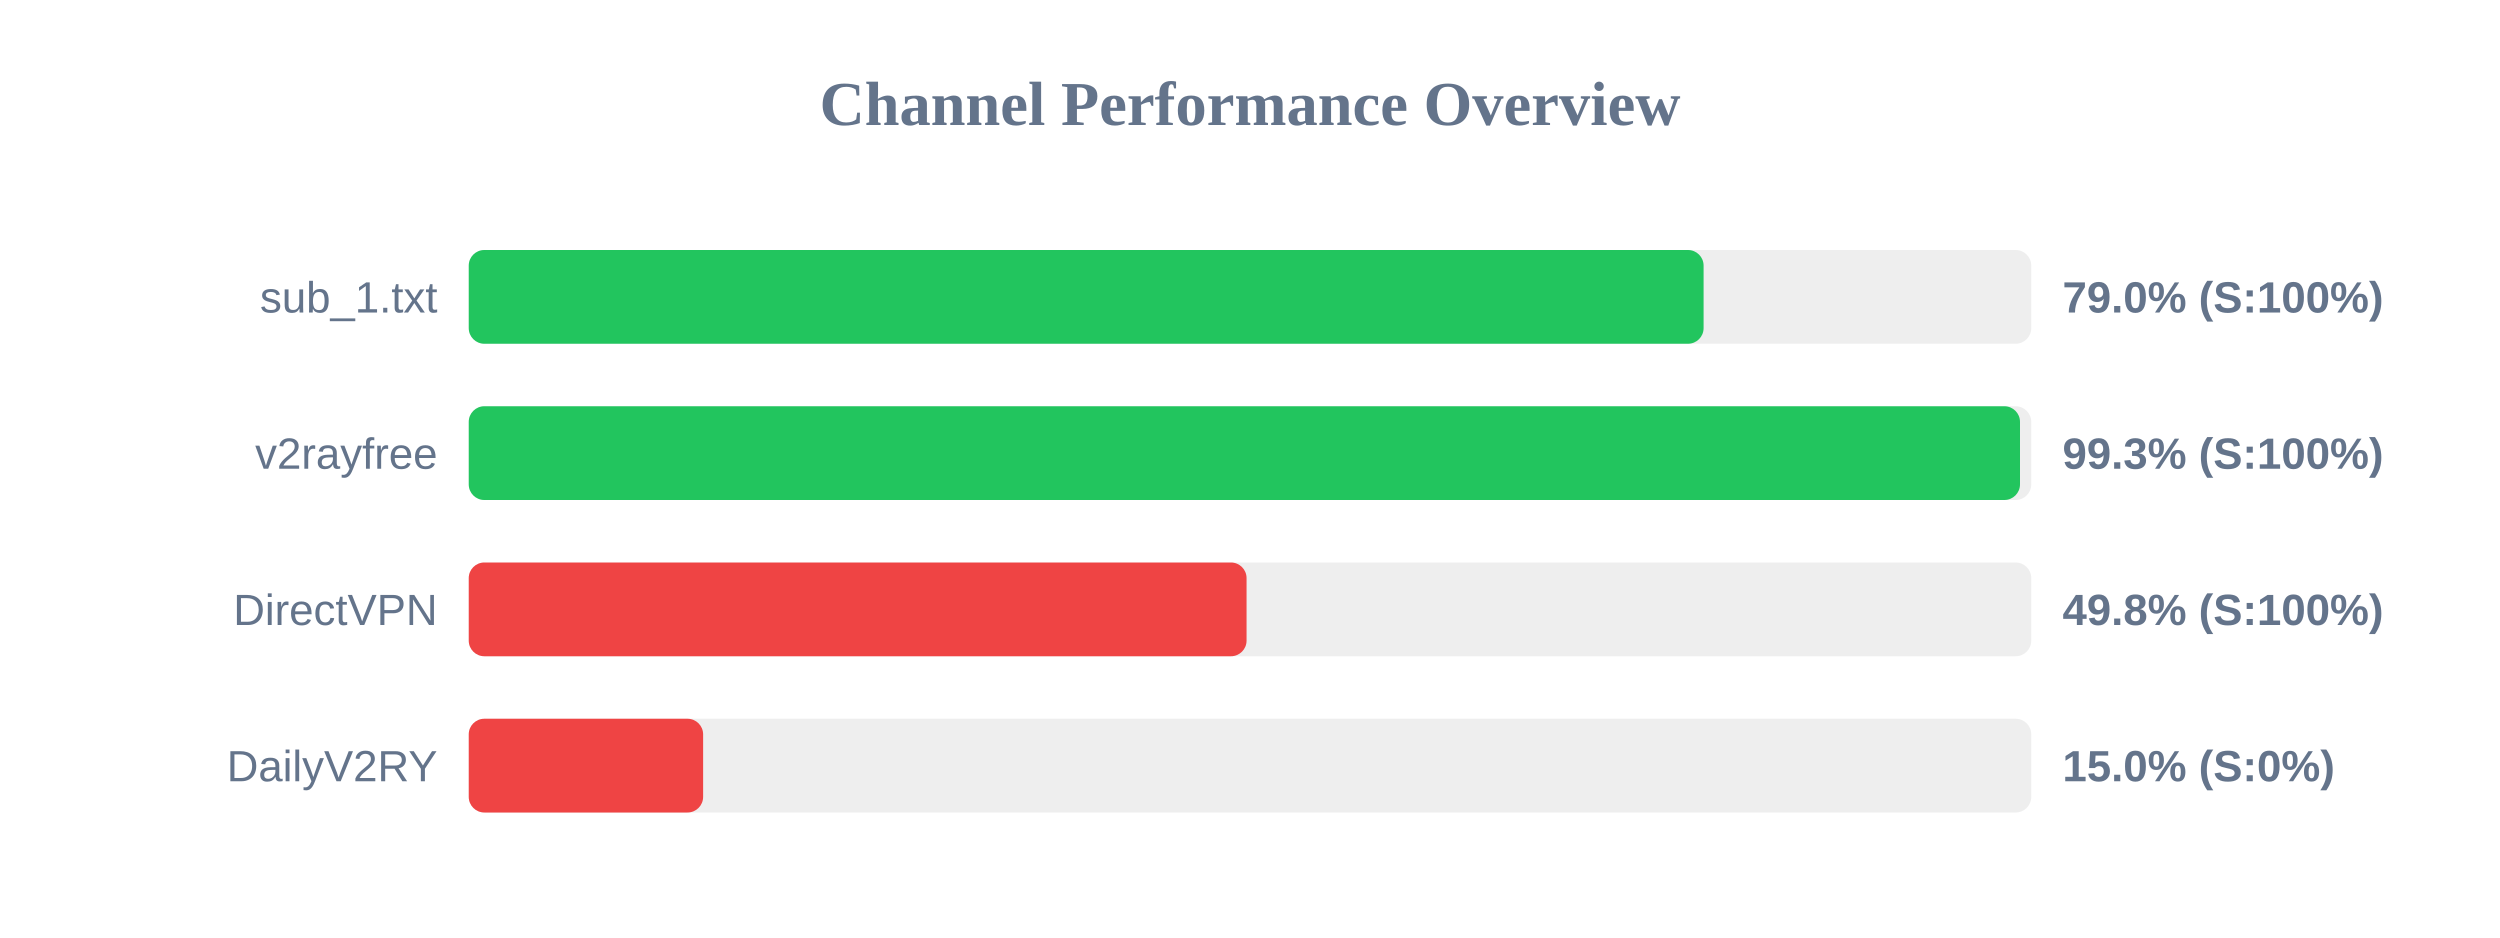
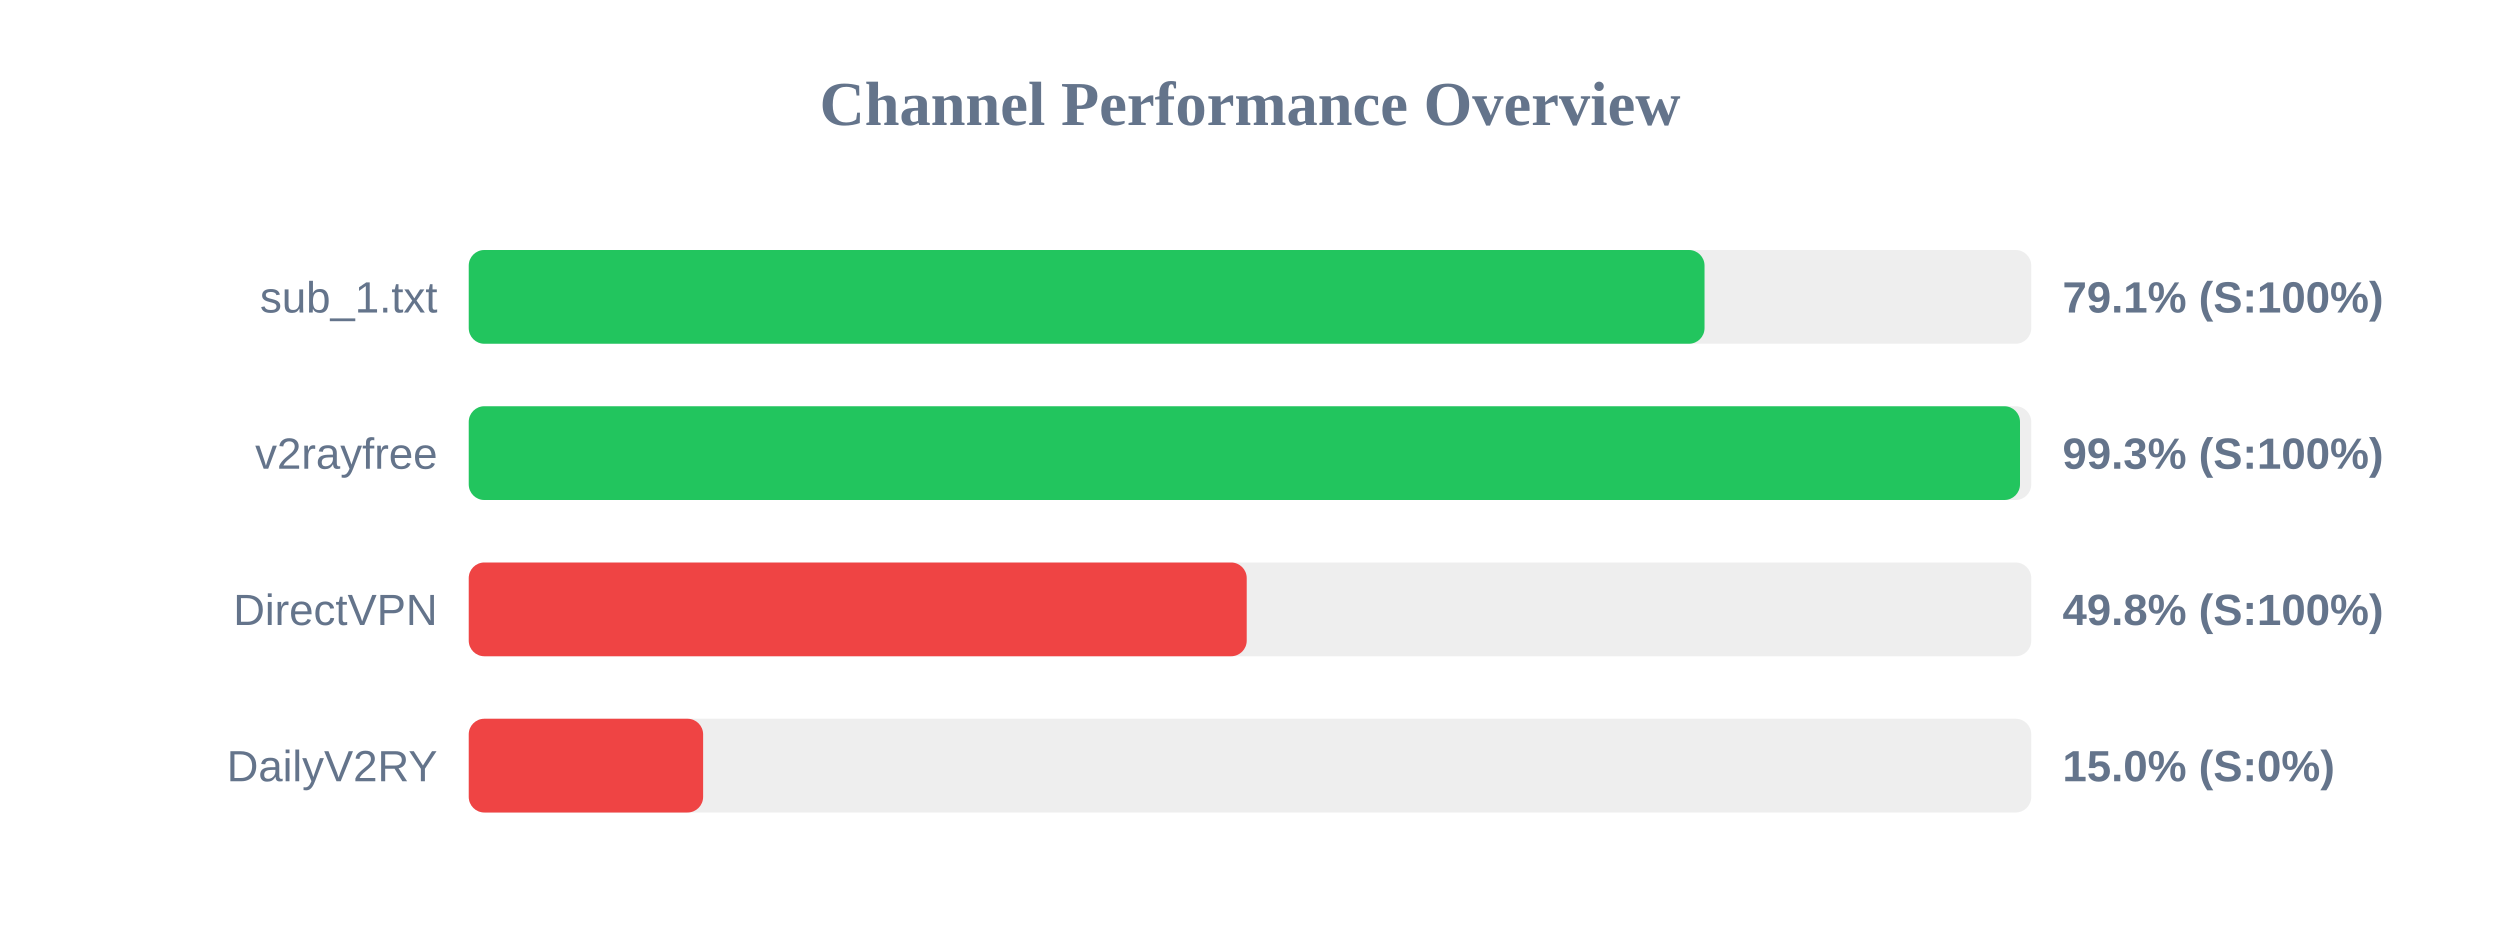
<svg xmlns="http://www.w3.org/2000/svg" width="800" height="300" version="1.1">
  <style>
        .row { font: 14px Arial; fill: #64748b; }
        .score { font: bold 14px Arial; fill: #64748b; }
    </style>
  <text x="400" y="40" text-anchor="middle" font-size="20px" font-weight="bold" fill="#64748b">Channel Performance Overview</text>
  <rect x="150" y="80" width="500" height="30" fill="#eee" rx="5" />
-   <rect x="150" y="80" width="395.15" height="30" fill="#22c55e" rx="5" />
+   <rect x="150" y="80" width="395.45" height="30" fill="#22c55e" rx="5" />
  <text x="140" y="100" text-anchor="end" class="row">sub_1.txt</text>
-   <text x="660" y="100" text-anchor="start" class="score">79.0% (S:100%)</text>
+   <text x="660" y="100" text-anchor="start" class="score">79.1% (S:100%)</text>
  <rect x="150" y="130" width="500" height="30" fill="#eee" rx="5" />
  <rect x="150" y="130" width="496.4" height="30" fill="#22c55e" rx="5" />
  <text x="140" y="150" text-anchor="end" class="row">v2rayfree</text>
  <text x="660" y="150" text-anchor="start" class="score">99.3% (S:100%)</text>
  <rect x="150" y="180" width="500" height="30" fill="#eee" rx="5" />
-   <rect x="150" y="180" width="248.9" height="30" fill="#ef4444" rx="5" />
+   <rect x="150" y="180" width="248.95" height="30" fill="#ef4444" rx="5" />
  <text x="140" y="200" text-anchor="end" class="row">DirectVPN</text>
  <text x="660" y="200" text-anchor="start" class="score">49.8% (S:100%)</text>
  <rect x="150" y="230" width="500" height="30" fill="#eee" rx="5" />
  <rect x="150" y="230" width="75.0" height="30" fill="#ef4444" rx="5" />
  <text x="140" y="250" text-anchor="end" class="row">DailyV2RY</text>
  <text x="660" y="250" text-anchor="start" class="score">15.0% (S:0%)</text>
</svg>
